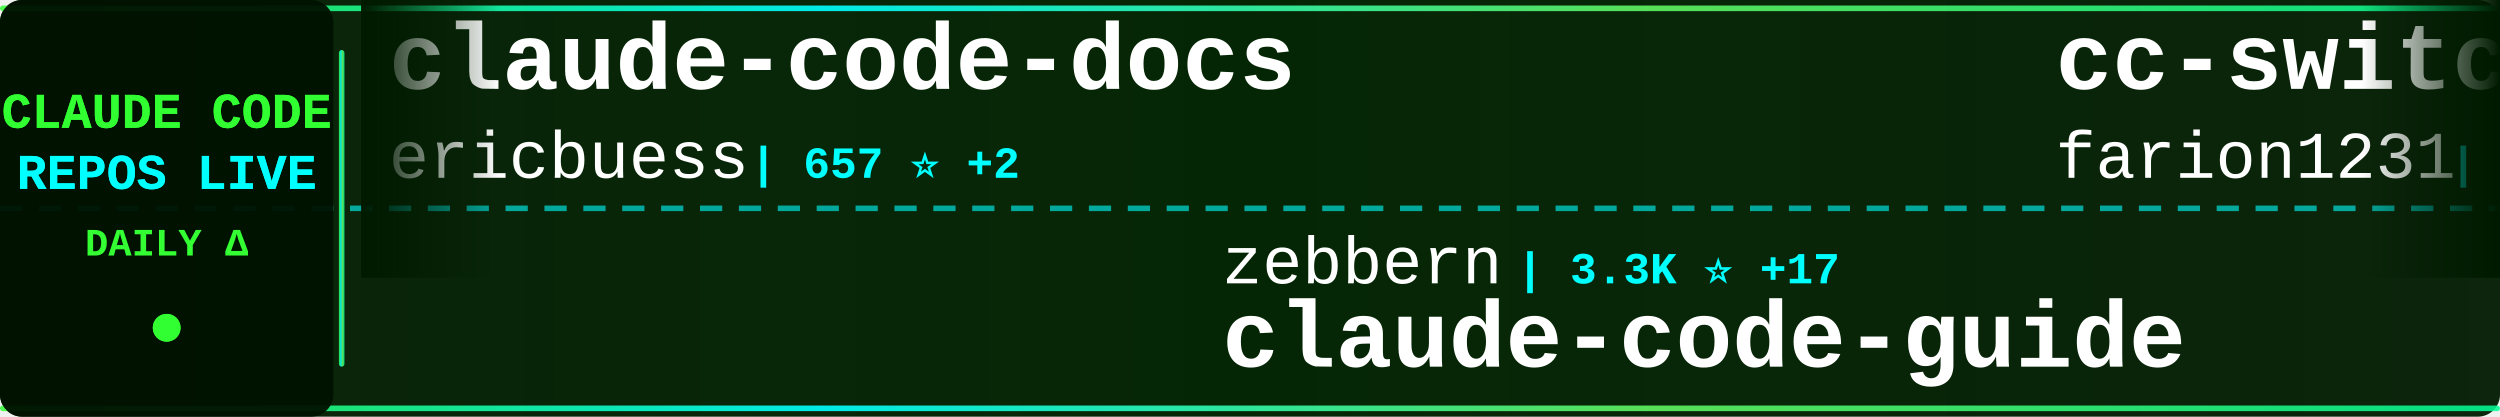
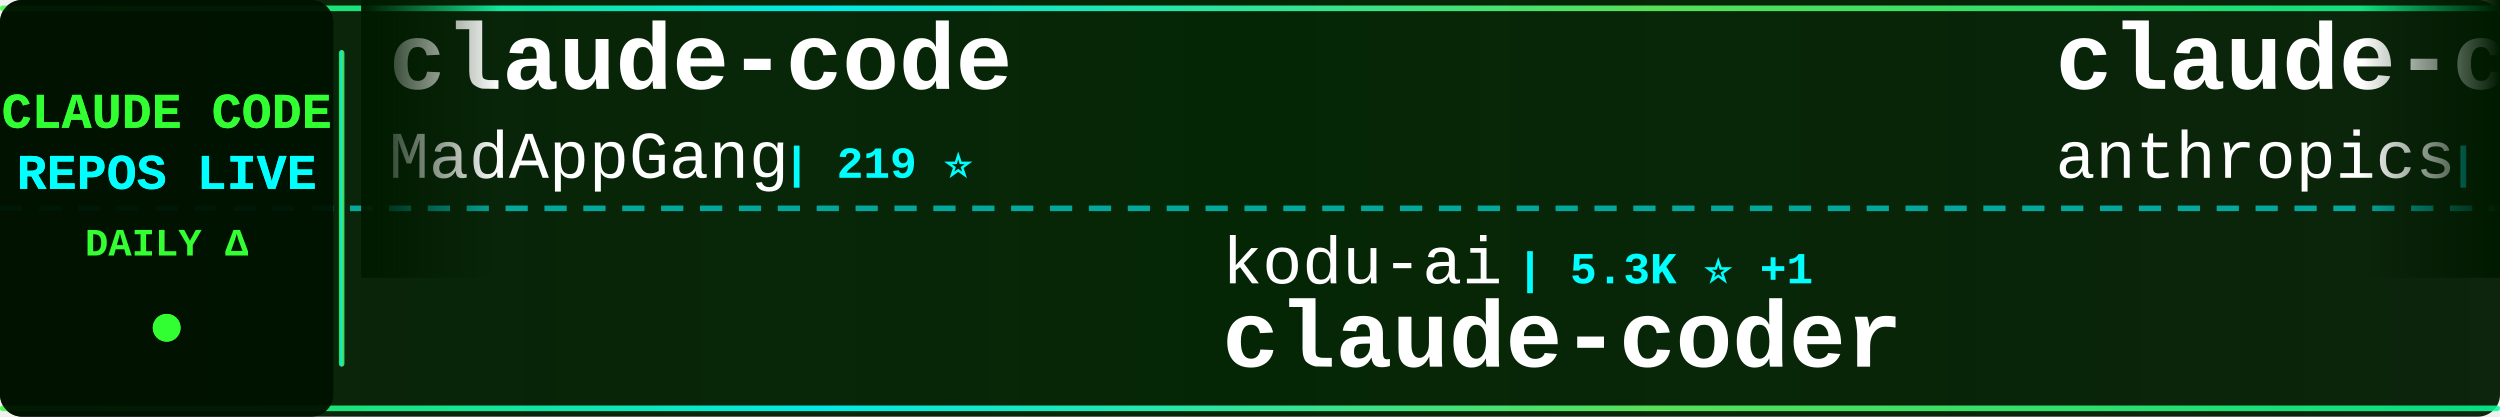
<svg xmlns="http://www.w3.org/2000/svg" width="900" height="150">
  <defs>
    <linearGradient id="tickerBg" x1="0%" y1="0%" x2="100%" y2="0%">
      <stop offset="0%" style="stop-color:#001a00;stop-opacity:0.95" />
      <stop offset="50%" style="stop-color:#002200;stop-opacity:0.98" />
      <stop offset="100%" style="stop-color:#001a00;stop-opacity:0.95" />
    </linearGradient>
    <linearGradient id="borderGrad" x1="0%" y1="0%" x2="100%" y2="0%">
      <stop offset="0%" style="stop-color:#33ff33;stop-opacity:0.85">
        <animate attributeName="stop-opacity" values="0.85;1;0.85" dur="2s" repeatCount="indefinite" />
      </stop>
      <stop offset="33%" style="stop-color:#00ffff;stop-opacity:0.9">
        <animate attributeName="stop-opacity" values="0.9;1;0.9" dur="2.2s" repeatCount="indefinite" />
      </stop>
      <stop offset="66%" style="stop-color:#66ff66;stop-opacity:0.85">
        <animate attributeName="stop-opacity" values="0.85;1;0.85" dur="1.8s" repeatCount="indefinite" />
      </stop>
      <stop offset="100%" style="stop-color:#00ff99;stop-opacity:0.85">
        <animate attributeName="stop-opacity" values="0.85;1;0.85" dur="2s" repeatCount="indefinite" />
      </stop>
    </linearGradient>
    <filter id="textGlow">
      <feGaussianBlur stdDeviation="0.1" result="coloredBlur" />
      <feMerge>
        <feMergeNode in="coloredBlur" />
        <feMergeNode in="SourceGraphic" />
      </feMerge>
    </filter>
    <filter id="metricGlow">
      <feGaussianBlur stdDeviation="0.2" result="coloredBlur" />
      <feMerge>
        <feMergeNode in="coloredBlur" />
        <feMergeNode in="SourceGraphic" />
      </feMerge>
    </filter>
    <linearGradient id="leftFade" x1="0%" y1="0%" x2="100%" y2="0%">
      <stop offset="0%" style="stop-color:#001a00;stop-opacity:1" />
      <stop offset="100%" style="stop-color:#001a00;stop-opacity:0" />
    </linearGradient>
    <linearGradient id="rightFade" x1="0%" y1="0%" x2="100%" y2="0%">
      <stop offset="0%" style="stop-color:#001a00;stop-opacity:0" />
      <stop offset="100%" style="stop-color:#001a00;stop-opacity:1" />
    </linearGradient>
  </defs>
  <rect width="900" height="150" fill="url(#tickerBg)" rx="8" />
  <rect x="0" y="2" width="900" height="2" fill="url(#borderGrad)" rx="1" />
  <rect x="0" y="146" width="900" height="2" fill="url(#borderGrad)" rx="1" />
  <line x1="0" y1="75" x2="900" y2="75" stroke="#00ffff" stroke-width="2" stroke-dasharray="8 6" opacity="0.6" />
  <rect x="0" y="0" width="120" height="150" fill="#001100" opacity="0.95" rx="8" />
  <text x="60" y="46" font-family="'Courier New', monospace" font-size="18" font-weight="bold" fill="#33ff33" text-anchor="middle" filter="url(#textGlow)">
    CLAUDE CODE
  </text>
  <text x="60" y="68" font-family="'Courier New', monospace" font-size="18" font-weight="bold" fill="#00ffff" text-anchor="middle" filter="url(#textGlow)">
    REPOS LIVE
  </text>
  <text x="60" y="92" font-family="'Courier New', monospace" font-size="14" font-weight="bold" fill="#33ff33" text-anchor="middle">
    DAILY Δ
  </text>
  <circle cx="60" cy="118" r="5" fill="#33ff33" filter="url(#metricGlow)">
    <animate attributeName="r" values="4;6;4" dur="1.5s" repeatCount="indefinite" />
    <animate attributeName="opacity" values="0.6;1;0.6" dur="1.5s" repeatCount="indefinite" />
  </circle>
  <rect x="122" y="18" width="2" height="114" fill="url(#borderGrad)" rx="1" />
  <clipPath id="tickerClip">
    <rect x="130" y="0" width="770" height="150" />
  </clipPath>
  <g clip-path="url(#tickerClip)">
    <g id="tickerItems">
      <animateTransform attributeName="transform" attributeType="XML" type="translate" from="0 0" to="-3000 0" dur="54s" repeatCount="indefinite" />
      <g transform="translate(0, 0)">
-         <text x="140" y="32" font-family="'Courier New', monospace" font-size="34" font-weight="bold" fill="#ffffff">claude-code-docs</text>
-         <text x="140" y="64" font-family="'Courier New', monospace" font-size="24" font-weight="normal" fill="#ffffff" opacity="1.0">ericbuess</text>
-         <text x="270" y="64" font-family="'Courier New', monospace" font-size="16" font-weight="bold" fill="#00ffff"> | 657 ⭐ +2</text>
+         <text x="140" y="32" font-family="'Courier New', monospace" font-size="34" font-weight="bold" fill="#ffffff">claude-code</text>
+         <text x="140" y="64" font-family="'Courier New', monospace" font-size="24" font-weight="normal" fill="#ffffff" opacity="1.0">MadAppGang</text>
+         <text x="282" y="64" font-family="'Courier New', monospace" font-size="16" font-weight="bold" fill="#00ffff"> | 219 ⭐</text>
      </g>
      <g transform="translate(300, 0)">
-         <text x="140" y="102" font-family="'Courier New', monospace" font-size="24" font-weight="normal" fill="#ffffff" opacity="1.0">zebbern</text>
-         <text x="246" y="102" font-family="'Courier New', monospace" font-size="16" font-weight="bold" fill="#00ffff"> | 3.3K ⭐ +17</text>
-         <text x="140" y="132" font-family="'Courier New', monospace" font-size="34" font-weight="bold" fill="#ffffff">claude-code-guide</text>
+         <text x="140" y="102" font-family="'Courier New', monospace" font-size="24" font-weight="normal" fill="#ffffff" opacity="1.0">kodu-ai</text>
+         <text x="246" y="102" font-family="'Courier New', monospace" font-size="16" font-weight="bold" fill="#00ffff"> | 5.3K ⭐ +1</text>
+         <text x="140" y="132" font-family="'Courier New', monospace" font-size="34" font-weight="bold" fill="#ffffff">claude-coder</text>
      </g>
      <g transform="translate(600, 0)">
-         <text x="140" y="32" font-family="'Courier New', monospace" font-size="34" font-weight="bold" fill="#ffffff">cc-switch</text>
-         <text x="140" y="64" font-family="'Courier New', monospace" font-size="24" font-weight="normal" fill="#ffffff" opacity="1.0">farion1231</text>
-         <text x="282" y="64" font-family="'Courier New', monospace" font-size="16" font-weight="bold" fill="#00ffff"> | 15.3K ⭐ +172</text>
+         <text x="140" y="32" font-family="'Courier New', monospace" font-size="34" font-weight="bold" fill="#ffffff">claude-code-security-rev...</text>
+         <text x="140" y="64" font-family="'Courier New', monospace" font-size="24" font-weight="normal" fill="#ffffff" opacity="1.0">anthropics</text>
+         <text x="282" y="64" font-family="'Courier New', monospace" font-size="16" font-weight="bold" fill="#00ffff"> | 2.9K ⭐ +1</text>
      </g>
      <g transform="translate(900, 0)">
-         <text x="140" y="102" font-family="'Courier New', monospace" font-size="24" font-weight="normal" fill="#ffffff" opacity="1.0">github</text>
-         <text x="234" y="102" font-family="'Courier New', monospace" font-size="16" font-weight="bold" fill="#00ffff"> | 66.7K ⭐ +192</text>
-         <text x="140" y="132" font-family="'Courier New', monospace" font-size="34" font-weight="bold" fill="#ffffff">spec-kit</text>
+         <text x="140" y="102" font-family="'Courier New', monospace" font-size="24" font-weight="normal" fill="#ffffff" opacity="1.0">anthropics</text>
+         <text x="282" y="102" font-family="'Courier New', monospace" font-size="16" font-weight="bold" fill="#00ffff"> | 63.0K ⭐ +269</text>
+         <text x="140" y="132" font-family="'Courier New', monospace" font-size="34" font-weight="bold" fill="#ffffff">claude-code</text>
      </g>
      <g transform="translate(1200, 0)">
-         <text x="140" y="32" font-family="'Courier New', monospace" font-size="34" font-weight="bold" fill="#ffffff">claude-code-acp</text>
-         <text x="140" y="64" font-family="'Courier New', monospace" font-size="24" font-weight="normal" fill="#ffffff" opacity="1.0">zed-industries</text>
-         <text x="330" y="64" font-family="'Courier New', monospace" font-size="16" font-weight="bold" fill="#00ffff"> | 855 ⭐ +5</text>
+         <text x="140" y="32" font-family="'Courier New', monospace" font-size="34" font-weight="bold" fill="#ffffff">sc-claude-code-files</text>
+         <text x="140" y="64" font-family="'Courier New', monospace" font-size="24" font-weight="normal" fill="#ffffff" opacity="1.0">https-deeplearning-ai</text>
+         <text x="414" y="64" font-family="'Courier New', monospace" font-size="16" font-weight="bold" fill="#00ffff"> | 391 ⭐ +4</text>
      </g>
      <g transform="translate(1500, 0)">
+         <text x="140" y="102" font-family="'Courier New', monospace" font-size="24" font-weight="normal" fill="#ffffff" opacity="1.0">0xfurai</text>
+         <text x="246" y="102" font-family="'Courier New', monospace" font-size="16" font-weight="bold" fill="#00ffff"> | 673 ⭐ +2</text>
+         <text x="140" y="132" font-family="'Courier New', monospace" font-size="34" font-weight="bold" fill="#ffffff">claude-code-subagents</text>
+       </g>
+       <g transform="translate(1800, 0)">
+         <text x="140" y="32" font-family="'Courier New', monospace" font-size="34" font-weight="bold" fill="#ffffff">my-claude-code-setup</text>
+         <text x="140" y="64" font-family="'Courier New', monospace" font-size="24" font-weight="normal" fill="#ffffff" opacity="1.0">centminmod</text>
+         <text x="282" y="64" font-family="'Courier New', monospace" font-size="16" font-weight="bold" fill="#00ffff"> | 1.8K ⭐ +4</text>
+       </g>
+       <g transform="translate(2100, 0)">
+         <text x="140" y="102" font-family="'Courier New', monospace" font-size="24" font-weight="normal" fill="#ffffff" opacity="1.0">Pimzino</text>
+         <text x="246" y="102" font-family="'Courier New', monospace" font-size="16" font-weight="bold" fill="#00ffff"> | 3.4K ⭐ +3</text>
+         <text x="140" y="132" font-family="'Courier New', monospace" font-size="34" font-weight="bold" fill="#ffffff">claude-code-spec-workflo...</text>
+       </g>
+       <g transform="translate(2400, 0)">
+         <text x="140" y="32" font-family="'Courier New', monospace" font-size="34" font-weight="bold" fill="#ffffff">claude-code-mcp</text>
+         <text x="140" y="64" font-family="'Courier New', monospace" font-size="24" font-weight="normal" fill="#ffffff" opacity="1.0">steipete</text>
+         <text x="258" y="64" font-family="'Courier New', monospace" font-size="16" font-weight="bold" fill="#00ffff"> | 1.1K ⭐ +5</text>
+       </g>
+       <g transform="translate(2700, 0)">
+         <text x="140" y="102" font-family="'Courier New', monospace" font-size="24" font-weight="normal" fill="#ffffff" opacity="1.0">Njengah</text>
+         <text x="246" y="102" font-family="'Courier New', monospace" font-size="16" font-weight="bold" fill="#00ffff"> | 1.3K ⭐ +3</text>
+         <text x="140" y="132" font-family="'Courier New', monospace" font-size="34" font-weight="bold" fill="#ffffff">claude-code-cheat-sheet</text>
+       </g>
+       <g transform="translate(3000, 0)">
+         <text x="140" y="32" font-family="'Courier New', monospace" font-size="34" font-weight="bold" fill="#ffffff">claude-code</text>
+         <text x="140" y="64" font-family="'Courier New', monospace" font-size="24" font-weight="normal" fill="#ffffff" opacity="1.0">MadAppGang</text>
+         <text x="282" y="64" font-family="'Courier New', monospace" font-size="16" font-weight="bold" fill="#00ffff"> | 219 ⭐</text>
+       </g>
+       <g transform="translate(3300, 0)">
        <text x="140" y="102" font-family="'Courier New', monospace" font-size="24" font-weight="normal" fill="#ffffff" opacity="1.0">kodu-ai</text>
-         <text x="246" y="102" font-family="'Courier New', monospace" font-size="16" font-weight="bold" fill="#00ffff"> | 5.3K ⭐ +2</text>
+         <text x="246" y="102" font-family="'Courier New', monospace" font-size="16" font-weight="bold" fill="#00ffff"> | 5.3K ⭐ +1</text>
        <text x="140" y="132" font-family="'Courier New', monospace" font-size="34" font-weight="bold" fill="#ffffff">claude-coder</text>
      </g>
-       <g transform="translate(1800, 0)">
-         <text x="140" y="32" font-family="'Courier New', monospace" font-size="34" font-weight="bold" fill="#ffffff">browser-use</text>
-         <text x="140" y="64" font-family="'Courier New', monospace" font-size="24" font-weight="normal" fill="#ffffff" opacity="1.0">browser-use</text>
-         <text x="294" y="64" font-family="'Courier New', monospace" font-size="16" font-weight="bold" fill="#00ffff"> | 77.5K ⭐ +55</text>
-       </g>
-       <g transform="translate(2100, 0)">
-         <text x="140" y="102" font-family="'Courier New', monospace" font-size="24" font-weight="normal" fill="#ffffff" opacity="1.0">anthropics</text>
-         <text x="282" y="102" font-family="'Courier New', monospace" font-size="16" font-weight="bold" fill="#00ffff"> | 2.9K ⭐ +3</text>
-         <text x="140" y="132" font-family="'Courier New', monospace" font-size="34" font-weight="bold" fill="#ffffff">claude-code-security-rev...</text>
-       </g>
-       <g transform="translate(2400, 0)">
-         <text x="140" y="32" font-family="'Courier New', monospace" font-size="34" font-weight="bold" fill="#ffffff">claude-code-proxy</text>
-         <text x="140" y="64" font-family="'Courier New', monospace" font-size="24" font-weight="normal" fill="#ffffff" opacity="1.0">fuergaosi233</text>
-         <text x="306" y="64" font-family="'Courier New', monospace" font-size="16" font-weight="bold" fill="#00ffff"> | 2.0K ⭐ +2</text>
-       </g>
-       <g transform="translate(2700, 0)">
-         <text x="140" y="102" font-family="'Courier New', monospace" font-size="24" font-weight="normal" fill="#ffffff" opacity="1.0">revfactory</text>
-         <text x="282" y="102" font-family="'Courier New', monospace" font-size="16" font-weight="bold" fill="#00ffff"> | 750 ⭐</text>
-         <text x="140" y="132" font-family="'Courier New', monospace" font-size="34" font-weight="bold" fill="#ffffff">claude-code-mastering</text>
-       </g>
-       <g transform="translate(3000, 0)">
-         <text x="140" y="32" font-family="'Courier New', monospace" font-size="34" font-weight="bold" fill="#ffffff">claude-code-docs</text>
-         <text x="140" y="64" font-family="'Courier New', monospace" font-size="24" font-weight="normal" fill="#ffffff" opacity="1.0">ericbuess</text>
-         <text x="270" y="64" font-family="'Courier New', monospace" font-size="16" font-weight="bold" fill="#00ffff"> | 657 ⭐ +2</text>
-       </g>
-       <g transform="translate(3300, 0)">
-         <text x="140" y="102" font-family="'Courier New', monospace" font-size="24" font-weight="normal" fill="#ffffff" opacity="1.0">zebbern</text>
-         <text x="246" y="102" font-family="'Courier New', monospace" font-size="16" font-weight="bold" fill="#00ffff"> | 3.3K ⭐ +17</text>
-         <text x="140" y="132" font-family="'Courier New', monospace" font-size="34" font-weight="bold" fill="#ffffff">claude-code-guide</text>
-       </g>
      <g transform="translate(3600, 0)">
-         <text x="140" y="32" font-family="'Courier New', monospace" font-size="34" font-weight="bold" fill="#ffffff">cc-switch</text>
-         <text x="140" y="64" font-family="'Courier New', monospace" font-size="24" font-weight="normal" fill="#ffffff" opacity="1.0">farion1231</text>
-         <text x="282" y="64" font-family="'Courier New', monospace" font-size="16" font-weight="bold" fill="#00ffff"> | 15.3K ⭐ +172</text>
+         <text x="140" y="32" font-family="'Courier New', monospace" font-size="34" font-weight="bold" fill="#ffffff">claude-code-security-rev...</text>
+         <text x="140" y="64" font-family="'Courier New', monospace" font-size="24" font-weight="normal" fill="#ffffff" opacity="1.0">anthropics</text>
+         <text x="282" y="64" font-family="'Courier New', monospace" font-size="16" font-weight="bold" fill="#00ffff"> | 2.9K ⭐ +1</text>
      </g>
      <g transform="translate(3900, 0)">
-         <text x="140" y="102" font-family="'Courier New', monospace" font-size="24" font-weight="normal" fill="#ffffff" opacity="1.0">github</text>
-         <text x="234" y="102" font-family="'Courier New', monospace" font-size="16" font-weight="bold" fill="#00ffff"> | 66.7K ⭐ +192</text>
-         <text x="140" y="132" font-family="'Courier New', monospace" font-size="34" font-weight="bold" fill="#ffffff">spec-kit</text>
+         <text x="140" y="102" font-family="'Courier New', monospace" font-size="24" font-weight="normal" fill="#ffffff" opacity="1.0">anthropics</text>
+         <text x="282" y="102" font-family="'Courier New', monospace" font-size="16" font-weight="bold" fill="#00ffff"> | 63.0K ⭐ +269</text>
+         <text x="140" y="132" font-family="'Courier New', monospace" font-size="34" font-weight="bold" fill="#ffffff">claude-code</text>
      </g>
    </g>
  </g>
  <rect x="130" y="0" width="50" height="100" fill="url(#leftFade)" />
  <rect x="850" y="0" width="50" height="100" fill="url(#rightFade)" />
</svg>
